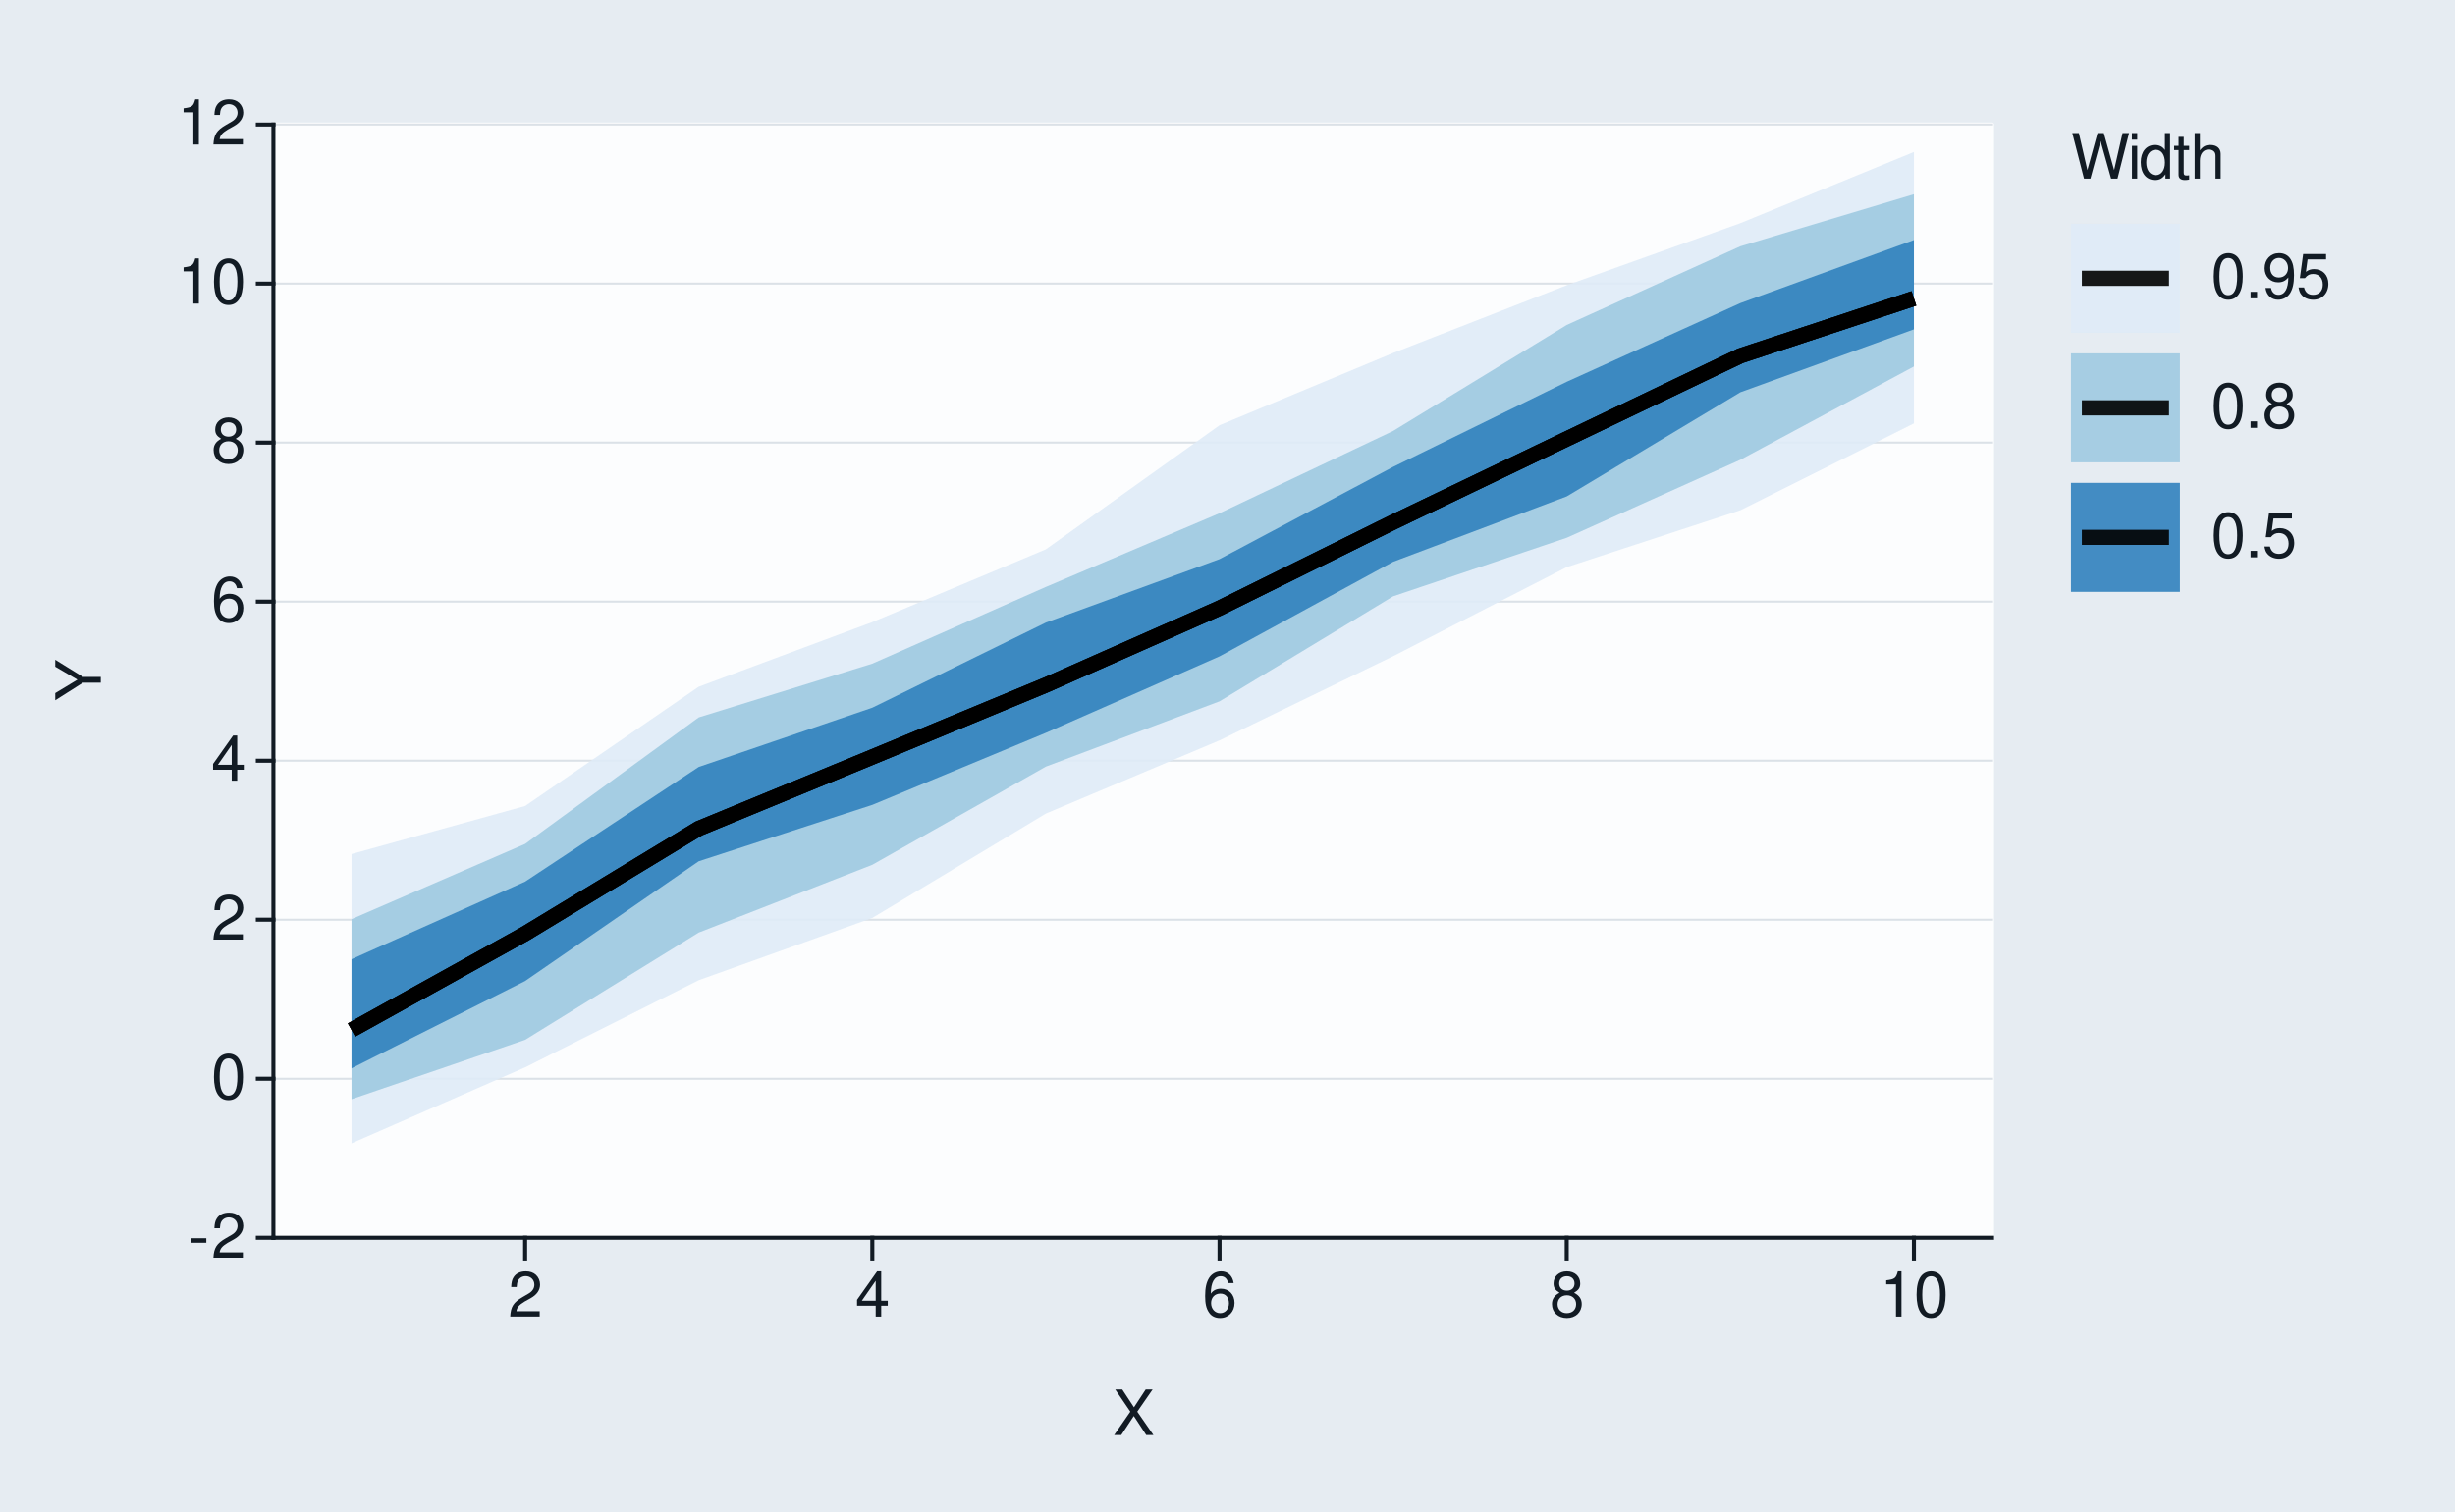
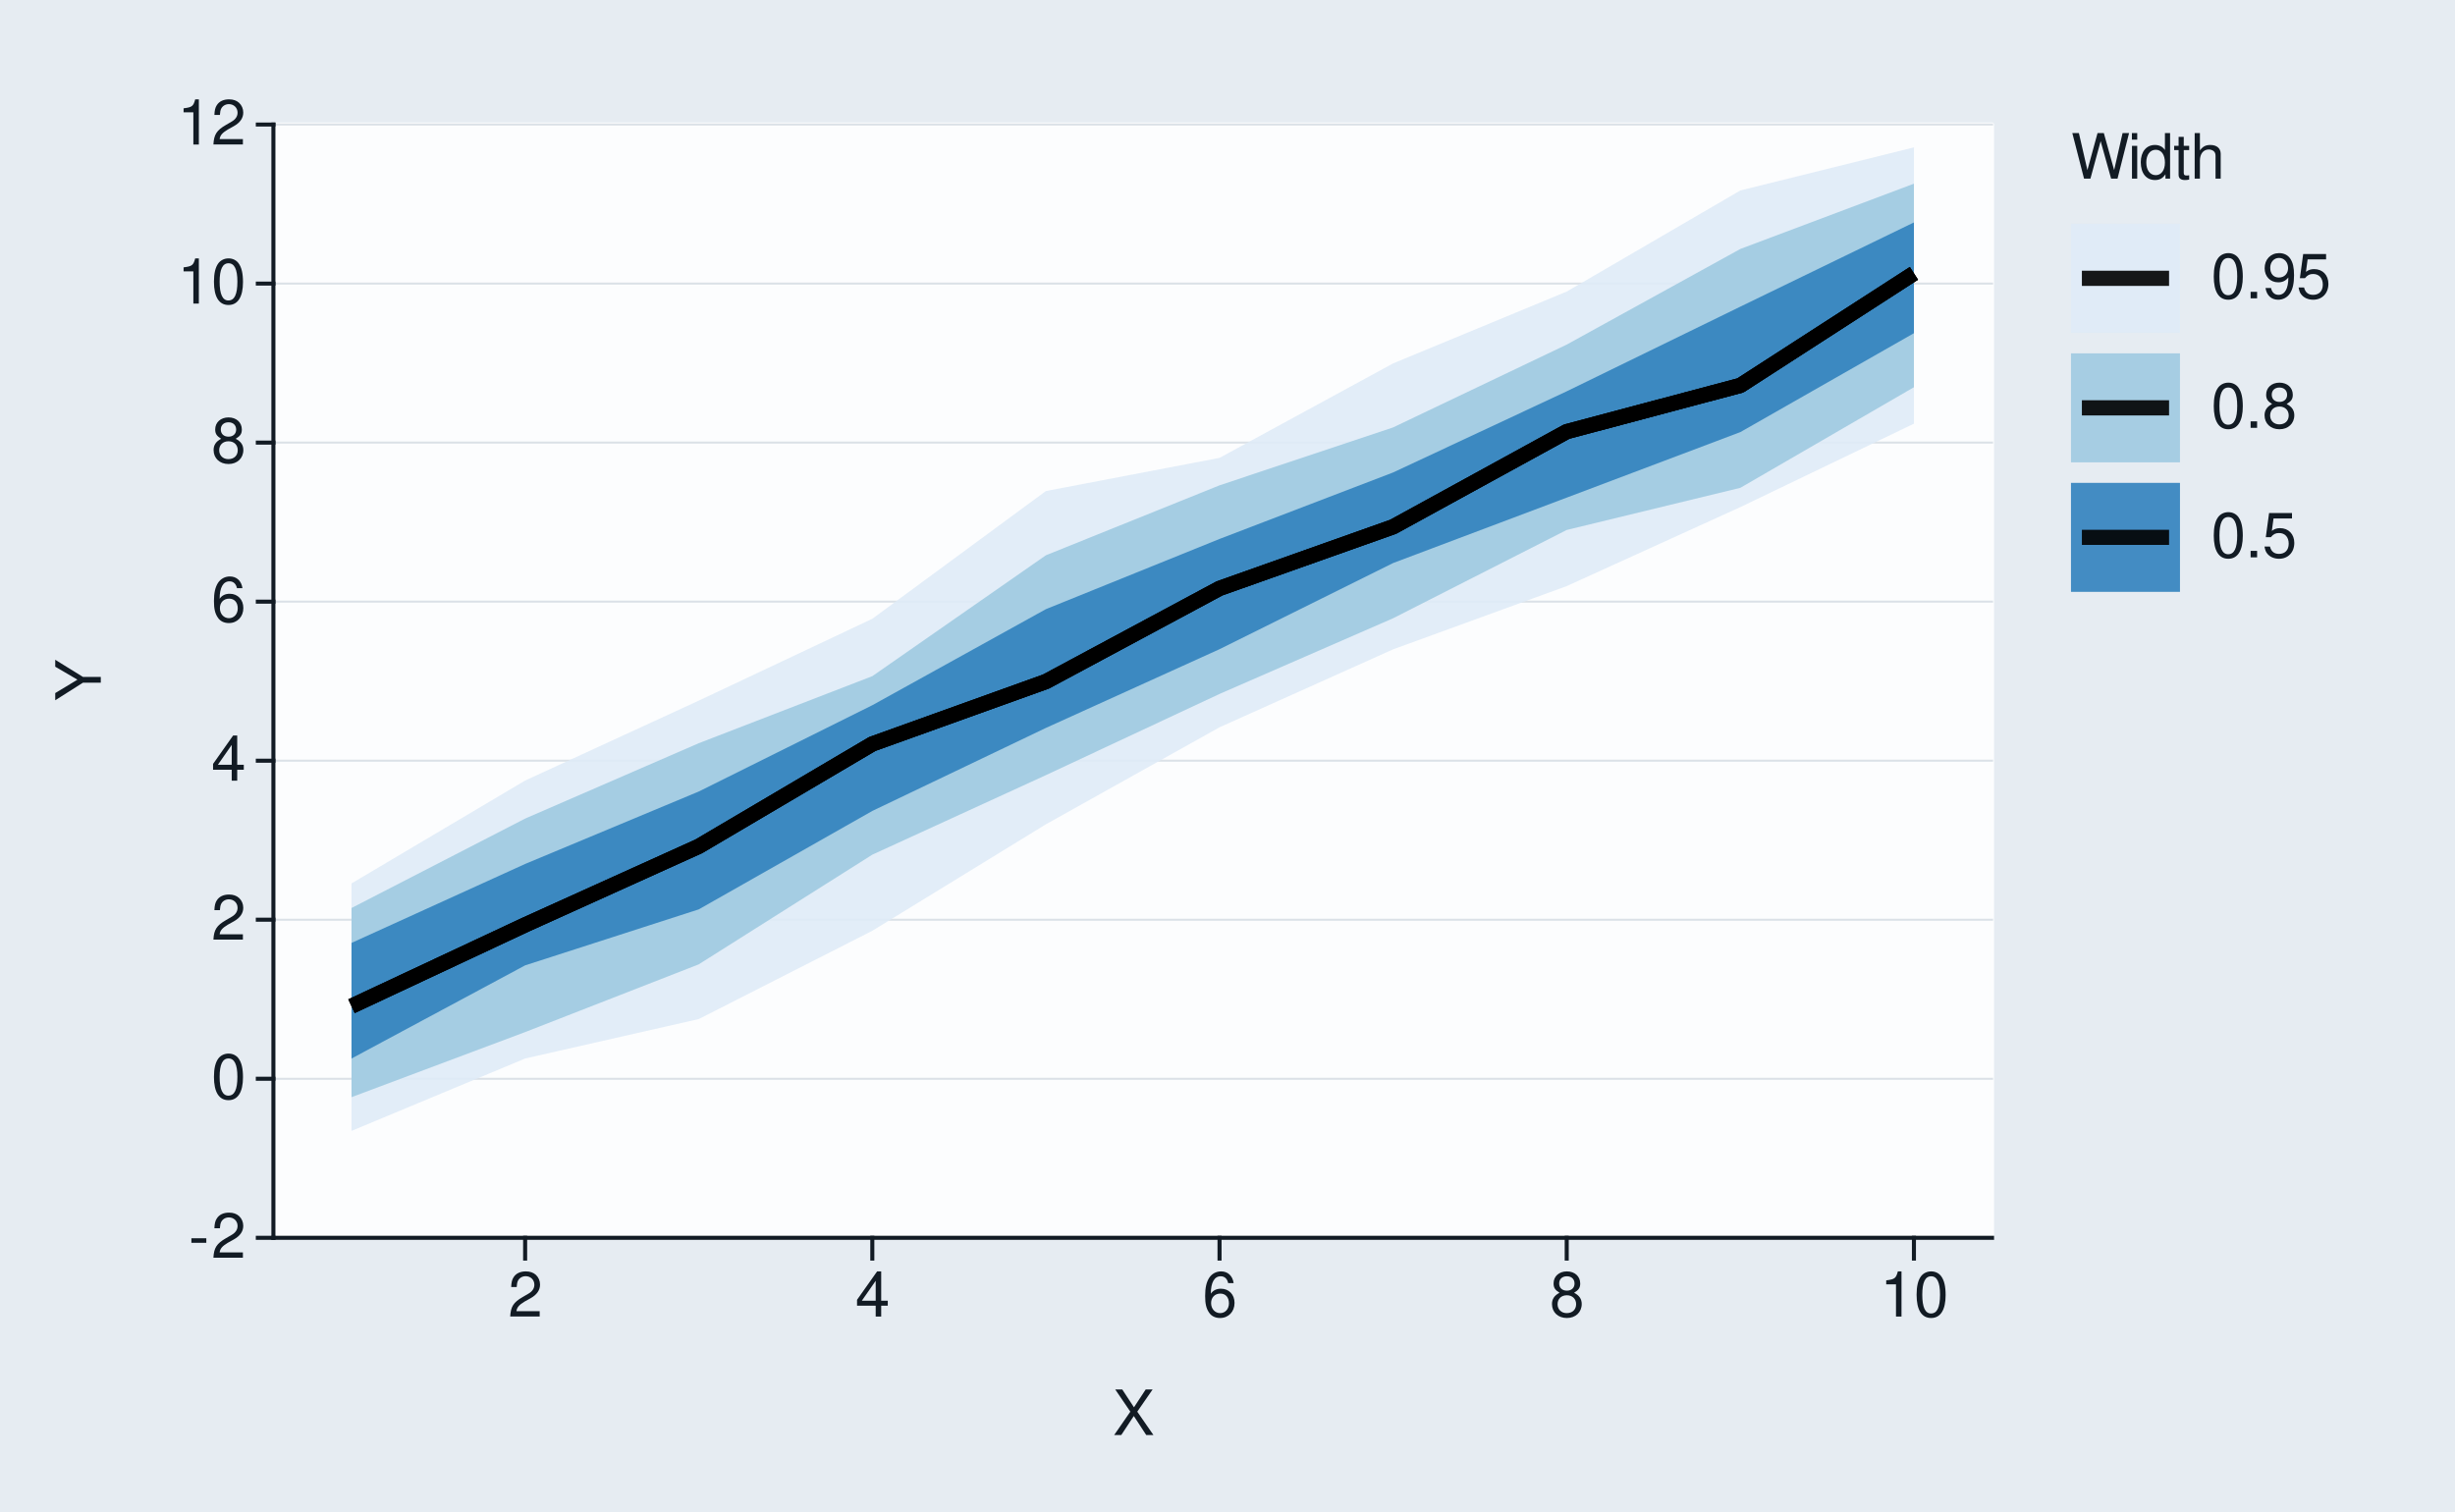
<svg xmlns="http://www.w3.org/2000/svg" xmlns:xlink="http://www.w3.org/1999/xlink" width="432pt" height="266pt" viewBox="0 0 432 266" version="1.1">
  <defs>
    <g>
      <symbol overflow="visible" id="glyph0-0">
        <path style="stroke:none;" d="" />
      </symbol>
      <symbol overflow="visible" id="glyph0-1">
        <path style="stroke:none;" d="M 3.125 -3.438 L 0.5 -3.438 L 0.5 -2.641 L 3.125 -2.641 Z M 3.125 -3.438 " />
      </symbol>
      <symbol overflow="visible" id="glyph0-2">
        <path style="stroke:none;" d="M 5.562 -0.953 L 1.469 -0.953 C 1.562 -1.609 1.906 -2.031 2.875 -2.625 L 3.969 -3.234 C 5.062 -3.844 5.625 -4.656 5.625 -5.625 C 5.625 -6.297 5.359 -6.906 4.891 -7.344 C 4.438 -7.75 3.859 -7.953 3.125 -7.953 C 2.141 -7.953 1.391 -7.594 0.969 -6.922 C 0.688 -6.5 0.578 -6 0.547 -5.203 L 1.516 -5.203 C 1.547 -5.734 1.609 -6.062 1.75 -6.328 C 2 -6.812 2.516 -7.109 3.094 -7.109 C 3.969 -7.109 4.625 -6.469 4.625 -5.609 C 4.625 -4.969 4.266 -4.422 3.578 -4.031 L 2.562 -3.438 C 0.938 -2.5 0.469 -1.75 0.375 -0.016 L 5.562 -0.016 Z M 5.562 -0.953 " />
      </symbol>
      <symbol overflow="visible" id="glyph0-3">
        <path style="stroke:none;" d="M 3.031 -7.953 C 2.297 -7.953 1.641 -7.625 1.234 -7.078 C 0.719 -6.375 0.469 -5.328 0.469 -3.844 C 0.469 -1.172 1.359 0.25 3.031 0.25 C 4.672 0.25 5.578 -1.172 5.578 -3.781 C 5.578 -5.328 5.328 -6.359 4.812 -7.078 C 4.406 -7.641 3.766 -7.953 3.031 -7.953 Z M 3.031 -7.094 C 4.062 -7.094 4.594 -6.031 4.594 -3.875 C 4.594 -1.609 4.078 -0.547 3 -0.547 C 1.984 -0.547 1.469 -1.656 1.469 -3.844 C 1.469 -6.031 1.984 -7.094 3.031 -7.094 Z M 3.031 -7.094 " />
      </symbol>
      <symbol overflow="visible" id="glyph0-4">
        <path style="stroke:none;" d="M 3.594 -1.922 L 3.594 0 L 4.562 0 L 4.562 -1.922 L 5.719 -1.922 L 5.719 -2.797 L 4.562 -2.797 L 4.562 -7.953 L 3.844 -7.953 L 0.312 -2.953 L 0.312 -1.922 Z M 3.594 -2.797 L 1.156 -2.797 L 3.594 -6.297 Z M 3.594 -2.797 " />
      </symbol>
      <symbol overflow="visible" id="glyph0-5">
        <path style="stroke:none;" d="M 5.484 -5.891 C 5.297 -7.188 4.453 -7.953 3.266 -7.953 C 2.406 -7.953 1.641 -7.531 1.172 -6.812 C 0.688 -6.031 0.469 -5.078 0.469 -3.625 C 0.469 -2.281 0.656 -1.438 1.141 -0.734 C 1.547 -0.094 2.234 0.25 3.094 0.25 C 4.578 0.25 5.641 -0.859 5.641 -2.406 C 5.641 -3.875 4.656 -4.906 3.25 -4.906 C 2.484 -4.906 1.875 -4.625 1.469 -4.031 C 1.469 -6 2.094 -7.094 3.203 -7.094 C 3.891 -7.094 4.359 -6.656 4.516 -5.891 Z M 3.141 -4.047 C 4.062 -4.047 4.656 -3.391 4.656 -2.328 C 4.656 -1.328 4 -0.609 3.109 -0.609 C 2.203 -0.609 1.516 -1.359 1.516 -2.375 C 1.516 -3.359 2.172 -4.047 3.141 -4.047 Z M 3.141 -4.047 " />
      </symbol>
      <symbol overflow="visible" id="glyph0-6">
        <path style="stroke:none;" d="M 4.297 -4.188 C 5.109 -4.688 5.375 -5.078 5.375 -5.828 C 5.375 -7.078 4.406 -7.953 3.031 -7.953 C 1.656 -7.953 0.688 -7.078 0.688 -5.844 C 0.688 -5.078 0.938 -4.703 1.734 -4.188 C 0.844 -3.734 0.406 -3.094 0.406 -2.219 C 0.406 -0.766 1.469 0.25 3.031 0.25 C 4.562 0.25 5.641 -0.766 5.641 -2.219 C 5.641 -3.094 5.203 -3.734 4.297 -4.188 Z M 3.031 -7.094 C 3.844 -7.094 4.375 -6.594 4.375 -5.812 C 4.375 -5.062 3.844 -4.562 3.031 -4.562 C 2.203 -4.562 1.672 -5.062 1.672 -5.828 C 1.672 -6.594 2.203 -7.094 3.031 -7.094 Z M 3.031 -3.75 C 4 -3.75 4.656 -3.109 4.656 -2.188 C 4.656 -1.234 4 -0.609 3 -0.609 C 2.062 -0.609 1.391 -1.25 1.391 -2.172 C 1.391 -3.125 2.047 -3.75 3.031 -3.75 Z M 3.031 -3.75 " />
      </symbol>
      <symbol overflow="visible" id="glyph0-7">
        <path style="stroke:none;" d="M 2.844 -5.672 L 2.844 0 L 3.812 0 L 3.812 -7.953 L 3.172 -7.953 C 2.844 -6.734 2.625 -6.562 1.125 -6.375 L 1.125 -5.672 Z M 2.844 -5.672 " />
      </symbol>
      <symbol overflow="visible" id="glyph0-8">
        <path style="stroke:none;" d="M 4.297 -4.109 L 7 -8.016 L 5.781 -8.016 L 3.719 -4.875 L 1.656 -8.016 L 0.422 -8.016 L 3.078 -4.109 L 0.234 0 L 1.484 0 L 3.688 -3.344 L 5.875 0 L 7.141 0 Z M 4.297 -4.109 " />
      </symbol>
      <symbol overflow="visible" id="glyph0-9">
        <path style="stroke:none;" d="M 8.188 0 L 10.219 -8.016 L 9.078 -8.016 L 7.594 -1.5 L 5.781 -8.016 L 4.672 -8.016 L 2.891 -1.5 L 1.391 -8.016 L 0.234 -8.016 L 2.297 0 L 3.422 0 L 5.219 -6.594 L 7.062 0 Z M 8.188 0 " />
      </symbol>
      <symbol overflow="visible" id="glyph0-10">
        <path style="stroke:none;" d="M 1.656 -5.766 L 0.734 -5.766 L 0.734 0 L 1.656 0 Z M 1.656 -8.016 L 0.719 -8.016 L 0.719 -6.859 L 1.656 -6.859 Z M 1.656 -8.016 " />
      </symbol>
      <symbol overflow="visible" id="glyph0-11">
        <path style="stroke:none;" d="M 5.438 -8.016 L 4.531 -8.016 L 4.531 -5.031 C 4.141 -5.625 3.531 -5.922 2.766 -5.922 C 1.266 -5.922 0.281 -4.734 0.281 -2.891 C 0.281 -0.953 1.234 0.25 2.797 0.25 C 3.594 0.25 4.141 -0.047 4.625 -0.766 L 4.625 0 L 5.438 0 Z M 2.922 -5.078 C 3.906 -5.078 4.531 -4.203 4.531 -2.812 C 4.531 -1.484 3.891 -0.609 2.922 -0.609 C 1.906 -0.609 1.25 -1.5 1.25 -2.844 C 1.25 -4.188 1.906 -5.078 2.922 -5.078 Z M 2.922 -5.078 " />
      </symbol>
      <symbol overflow="visible" id="glyph0-12">
        <path style="stroke:none;" d="M 2.797 -5.766 L 1.844 -5.766 L 1.844 -7.344 L 0.938 -7.344 L 0.938 -5.766 L 0.156 -5.766 L 0.156 -5.016 L 0.938 -5.016 L 0.938 -0.656 C 0.938 -0.062 1.328 0.25 2.047 0.25 C 2.281 0.25 2.484 0.234 2.797 0.172 L 2.797 -0.594 C 2.656 -0.562 2.547 -0.547 2.359 -0.547 C 1.953 -0.547 1.844 -0.656 1.844 -1.062 L 1.844 -5.016 L 2.797 -5.016 Z M 2.797 -5.766 " />
      </symbol>
      <symbol overflow="visible" id="glyph0-13">
        <path style="stroke:none;" d="M 0.766 -8.016 L 0.766 0 L 1.688 0 L 1.688 -3.172 C 1.688 -4.359 2.297 -5.125 3.25 -5.125 C 3.547 -5.125 3.844 -5.031 4.062 -4.875 C 4.328 -4.672 4.438 -4.406 4.438 -4 L 4.438 0 L 5.344 0 L 5.344 -4.359 C 5.344 -5.328 4.656 -5.922 3.531 -5.922 C 2.719 -5.922 2.219 -5.672 1.688 -4.969 L 1.688 -8.016 Z M 0.766 -8.016 " />
      </symbol>
      <symbol overflow="visible" id="glyph0-14">
        <path style="stroke:none;" d="M 2.094 -1.141 L 0.953 -1.141 L 0.953 0 L 2.094 0 Z M 2.094 -1.141 " />
      </symbol>
      <symbol overflow="visible" id="glyph0-15">
        <path style="stroke:none;" d="M 0.578 -1.812 C 0.766 -0.516 1.609 0.25 2.797 0.25 C 3.656 0.25 4.438 -0.172 4.891 -0.875 C 5.375 -1.656 5.594 -2.625 5.594 -4.062 C 5.594 -5.406 5.406 -6.266 4.938 -6.969 C 4.516 -7.609 3.828 -7.953 2.969 -7.953 C 1.484 -7.953 0.422 -6.844 0.422 -5.297 C 0.422 -3.844 1.406 -2.812 2.812 -2.812 C 3.547 -2.812 4.109 -3.062 4.594 -3.672 C 4.594 -1.688 3.969 -0.609 2.859 -0.609 C 2.172 -0.609 1.703 -1.047 1.547 -1.812 Z M 2.953 -7.109 C 3.859 -7.109 4.547 -6.344 4.547 -5.328 C 4.547 -4.344 3.891 -3.656 2.922 -3.656 C 1.984 -3.656 1.406 -4.328 1.406 -5.375 C 1.406 -6.375 2.062 -7.109 2.953 -7.109 Z M 2.953 -7.109 " />
      </symbol>
      <symbol overflow="visible" id="glyph0-16">
        <path style="stroke:none;" d="M 5.234 -7.797 L 1.203 -7.797 L 0.625 -3.547 L 1.516 -3.547 C 1.969 -4.094 2.344 -4.281 2.953 -4.281 C 4 -4.281 4.656 -3.562 4.656 -2.406 C 4.656 -1.281 4 -0.609 2.953 -0.609 C 2.094 -0.609 1.578 -1.031 1.359 -1.906 L 0.391 -1.906 C 0.516 -1.281 0.625 -0.969 0.859 -0.688 C 1.297 -0.094 2.094 0.25 2.969 0.25 C 4.547 0.25 5.641 -0.891 5.641 -2.547 C 5.641 -4.078 4.625 -5.141 3.125 -5.141 C 2.578 -5.141 2.141 -5 1.688 -4.656 L 1.984 -6.844 L 5.234 -6.844 Z M 5.234 -7.797 " />
      </symbol>
      <symbol overflow="visible" id="glyph1-0">
        <path style="stroke:none;" d="" />
      </symbol>
      <symbol overflow="visible" id="glyph1-1">
        <path style="stroke:none;" d="M -3.141 -4.25 L -8.016 -7.266 L -8.016 -6.047 L -4.109 -3.766 L -8.016 -1.406 L -8.016 -0.141 L -3.141 -3.234 L 0 -3.234 L 0 -4.25 Z M -3.141 -4.25 " />
      </symbol>
    </g>
  </defs>
  <g id="surface83">
    <rect x="0" y="0" width="432" height="266" style="fill:rgb(90.196%,92.549%,94.902%);fill-opacity:1;stroke:none;" />
    <path style="fill:none;stroke-width:0.711;stroke-linecap:round;stroke-linejoin:round;stroke:rgb(90.196%,92.549%,94.902%);stroke-opacity:1;stroke-miterlimit:10;" d="M 0 266 L 432 266 L 432 0 L 0 0 Z M 0 266 " />
    <path style="fill-rule:nonzero;fill:rgb(98.824%,99.216%,99.608%);fill-opacity:1;stroke-width:0.711;stroke-linecap:round;stroke-linejoin:round;stroke:rgb(98.824%,99.216%,99.608%);stroke-opacity:1;stroke-miterlimit:10;" d="M 48.109 217.855 L 350.535 217.855 L 350.535 21.918 L 48.109 21.918 Z M 48.109 217.855 " />
    <path style="fill:none;stroke-width:0.356;stroke-linecap:square;stroke-linejoin:round;stroke:rgb(85.882%,88.235%,90.588%);stroke-opacity:1;stroke-miterlimit:10;" d="M 48.109 217.855 L 350.535 217.855 " />
    <path style="fill:none;stroke-width:0.356;stroke-linecap:square;stroke-linejoin:round;stroke:rgb(85.882%,88.235%,90.588%);stroke-opacity:1;stroke-miterlimit:10;" d="M 48.109 189.863 L 350.535 189.863 " />
    <path style="fill:none;stroke-width:0.356;stroke-linecap:square;stroke-linejoin:round;stroke:rgb(85.882%,88.235%,90.588%);stroke-opacity:1;stroke-miterlimit:10;" d="M 48.109 161.871 L 350.535 161.871 " />
    <path style="fill:none;stroke-width:0.356;stroke-linecap:square;stroke-linejoin:round;stroke:rgb(85.882%,88.235%,90.588%);stroke-opacity:1;stroke-miterlimit:10;" d="M 48.109 133.883 L 350.535 133.883 " />
    <path style="fill:none;stroke-width:0.356;stroke-linecap:square;stroke-linejoin:round;stroke:rgb(85.882%,88.235%,90.588%);stroke-opacity:1;stroke-miterlimit:10;" d="M 48.109 105.891 L 350.535 105.891 " />
    <path style="fill:none;stroke-width:0.356;stroke-linecap:square;stroke-linejoin:round;stroke:rgb(85.882%,88.235%,90.588%);stroke-opacity:1;stroke-miterlimit:10;" d="M 48.109 77.898 L 350.535 77.898 " />
    <path style="fill:none;stroke-width:0.356;stroke-linecap:square;stroke-linejoin:round;stroke:rgb(85.882%,88.235%,90.588%);stroke-opacity:1;stroke-miterlimit:10;" d="M 48.109 49.91 L 350.535 49.91 " />
    <path style="fill:none;stroke-width:0.356;stroke-linecap:square;stroke-linejoin:round;stroke:rgb(85.882%,88.235%,90.588%);stroke-opacity:1;stroke-miterlimit:10;" d="M 48.109 21.918 L 350.535 21.918 " />
-     <path style=" stroke:none;fill-rule:nonzero;fill:rgb(87.059%,92.157%,96.863%);fill-opacity:0.902;" d="M 61.855 150.312 L 92.406 141.855 L 122.953 120.863 L 153.5 109.488 L 184.047 96.676 L 214.598 74.844 L 245.145 62.125 L 275.691 50.203 L 306.242 39.277 L 336.789 26.75 L 336.789 74.52 L 306.242 89.809 L 275.691 99.816 L 245.145 115.488 L 214.598 130.305 L 184.047 143.18 L 153.5 161.559 L 122.953 172.512 L 92.406 187.852 L 61.855 201.227 Z M 61.855 150.312 " />
-     <path style=" stroke:none;fill-rule:nonzero;fill:rgb(61.961%,79.216%,88.235%);fill-opacity:0.902;" d="M 61.855 161.773 L 92.406 148.527 L 122.953 126.262 L 153.5 116.805 L 184.047 103.293 L 214.598 90.328 L 245.145 75.844 L 275.691 57.195 L 306.242 43.348 L 336.789 34.18 L 336.789 64.504 L 306.242 80.922 L 275.691 94.652 L 245.145 104.949 L 214.598 123.434 L 184.047 134.918 L 153.5 152.203 L 122.953 164.133 L 92.406 183.012 L 61.855 193.461 Z M 61.855 161.773 " />
-     <path style=" stroke:none;fill-rule:nonzero;fill:rgb(19.216%,50.98%,74.118%);fill-opacity:0.902;" d="M 61.855 168.82 L 92.406 155.164 L 122.953 134.984 L 153.5 124.555 L 184.047 109.566 L 214.598 98.41 L 245.145 82.168 L 275.691 67.195 L 306.242 53.344 L 336.789 42.246 L 336.789 57.965 L 306.242 69.043 L 275.691 87.371 L 245.145 98.879 L 214.598 115.523 L 184.047 128.969 L 153.5 141.656 L 122.953 151.582 L 92.406 172.656 L 61.855 188.027 Z M 61.855 168.82 " />
-     <path style="fill:none;stroke-width:2.667;stroke-linecap:butt;stroke-linejoin:round;stroke:rgb(0%,0%,0%);stroke-opacity:0.902;stroke-miterlimit:10;" d="M 61.855 181.277 L 92.406 164.328 L 122.953 145.816 L 153.5 133.227 L 184.047 120.562 L 214.598 107.027 L 245.145 91.91 L 275.691 77.254 L 306.242 62.625 L 336.789 52.52 " />
-     <path style="fill:none;stroke-width:2.667;stroke-linecap:butt;stroke-linejoin:round;stroke:rgb(0%,0%,0%);stroke-opacity:0.902;stroke-miterlimit:10;" d="M 61.855 181.277 L 92.406 164.328 L 122.953 145.816 L 153.5 133.227 L 184.047 120.562 L 214.598 107.027 L 245.145 91.91 L 275.691 77.254 L 306.242 62.625 L 336.789 52.52 " />
-     <path style="fill:none;stroke-width:2.667;stroke-linecap:butt;stroke-linejoin:round;stroke:rgb(0%,0%,0%);stroke-opacity:0.902;stroke-miterlimit:10;" d="M 61.855 181.277 L 92.406 164.328 L 122.953 145.816 L 153.5 133.227 L 184.047 120.562 L 214.598 107.027 L 245.145 91.91 L 275.691 77.254 L 306.242 62.625 L 336.789 52.52 " />
+     <path style=" stroke:none;fill-rule:nonzero;fill:rgb(87.059%,92.157%,96.863%);fill-opacity:0.902;" d="M 61.855 155.484 L 92.406 137.375 L 122.953 123.316 L 153.5 108.906 L 184.047 86.422 L 214.598 80.586 L 245.145 63.957 L 275.691 51.316 L 306.242 33.523 L 336.789 25.941 L 336.789 74.566 L 306.242 89.25 L 275.691 103.152 L 245.145 114.281 L 214.598 128 L 184.047 145.074 L 153.5 163.816 L 122.953 179.355 L 92.406 186.297 L 61.855 199.035 Z M 61.855 155.484 " />
+     <path style=" stroke:none;fill-rule:nonzero;fill:rgb(61.961%,79.216%,88.235%);fill-opacity:0.902;" d="M 61.855 159.809 L 92.406 144.07 L 122.953 130.805 L 153.5 119.004 L 184.047 97.727 L 214.598 85.418 L 245.145 75.223 L 275.691 60.648 L 306.242 43.816 L 336.789 32.328 L 336.789 68.152 L 306.242 85.859 L 275.691 93.273 L 245.145 108.812 L 214.598 122.133 L 184.047 136.422 L 153.5 150.422 L 122.953 169.727 L 92.406 181.648 L 61.855 193.102 Z M 61.855 159.809 " />
+     <path style=" stroke:none;fill-rule:nonzero;fill:rgb(19.216%,50.98%,74.118%);fill-opacity:0.902;" d="M 61.855 165.953 L 92.406 152.055 L 122.953 139.309 L 153.5 124.117 L 184.047 107.211 L 214.598 94.855 L 245.145 83.152 L 275.691 68.871 L 306.242 53.969 L 336.789 39.148 L 336.789 58.641 L 306.242 76.051 L 275.691 87.582 L 245.145 99.094 L 214.598 114.258 L 184.047 128.113 L 153.5 142.727 L 122.953 160.051 L 92.406 169.902 L 61.855 186.301 Z M 61.855 165.953 " />
+     <path style="fill:none;stroke-width:2.667;stroke-linecap:butt;stroke-linejoin:round;stroke:rgb(0%,0%,0%);stroke-opacity:0.902;stroke-miterlimit:10;" d="M 61.855 177.09 L 92.406 162.777 L 122.953 148.961 L 153.5 130.938 L 184.047 119.957 L 214.598 103.555 L 245.145 92.715 L 275.691 75.965 L 306.242 67.836 L 336.789 48.109 " />
+     <path style="fill:none;stroke-width:2.667;stroke-linecap:butt;stroke-linejoin:round;stroke:rgb(0%,0%,0%);stroke-opacity:0.902;stroke-miterlimit:10;" d="M 61.855 177.09 L 92.406 162.777 L 122.953 148.961 L 153.5 130.938 L 184.047 119.957 L 214.598 103.555 L 245.145 92.715 L 275.691 75.965 L 306.242 67.836 L 336.789 48.109 " />
+     <path style="fill:none;stroke-width:2.667;stroke-linecap:butt;stroke-linejoin:round;stroke:rgb(0%,0%,0%);stroke-opacity:0.902;stroke-miterlimit:10;" d="M 61.855 177.09 L 92.406 162.777 L 122.953 148.961 L 153.5 130.938 L 184.047 119.957 L 214.598 103.555 L 245.145 92.715 L 275.691 75.965 L 306.242 67.836 L 336.789 48.109 " />
    <path style="fill:none;stroke-width:0.711;stroke-linecap:square;stroke-linejoin:round;stroke:rgb(7.059%,10.588%,14.118%);stroke-opacity:1;stroke-miterlimit:10;" d="M 48.109 217.855 L 48.109 21.918 " />
    <g style="fill:rgb(7.059%,10.588%,14.118%);fill-opacity:1;">
      <use xlink:href="#glyph0-1" x="33.18" y="221.374" />
      <use xlink:href="#glyph0-2" x="37.18" y="221.374" />
    </g>
    <g style="fill:rgb(7.059%,10.588%,14.118%);fill-opacity:1;">
      <use xlink:href="#glyph0-3" x="37.18" y="193.382" />
    </g>
    <g style="fill:rgb(7.059%,10.588%,14.118%);fill-opacity:1;">
      <use xlink:href="#glyph0-2" x="37.18" y="165.39" />
    </g>
    <g style="fill:rgb(7.059%,10.588%,14.118%);fill-opacity:1;">
      <use xlink:href="#glyph0-4" x="37.18" y="137.401" />
    </g>
    <g style="fill:rgb(7.059%,10.588%,14.118%);fill-opacity:1;">
      <use xlink:href="#glyph0-5" x="37.18" y="109.409" />
    </g>
    <g style="fill:rgb(7.059%,10.588%,14.118%);fill-opacity:1;">
      <use xlink:href="#glyph0-6" x="37.18" y="81.417" />
    </g>
    <g style="fill:rgb(7.059%,10.588%,14.118%);fill-opacity:1;">
      <use xlink:href="#glyph0-7" x="31.18" y="53.429" />
      <use xlink:href="#glyph0-3" x="37.18" y="53.429" />
    </g>
    <g style="fill:rgb(7.059%,10.588%,14.118%);fill-opacity:1;">
      <use xlink:href="#glyph0-7" x="31.18" y="25.437" />
      <use xlink:href="#glyph0-2" x="37.18" y="25.437" />
    </g>
    <path style="fill:none;stroke-width:0.711;stroke-linecap:square;stroke-linejoin:round;stroke:rgb(7.059%,10.588%,14.118%);stroke-opacity:1;stroke-miterlimit:10;" d="M 45.371 217.855 L 48.109 217.855 " />
    <path style="fill:none;stroke-width:0.711;stroke-linecap:square;stroke-linejoin:round;stroke:rgb(7.059%,10.588%,14.118%);stroke-opacity:1;stroke-miterlimit:10;" d="M 45.371 189.863 L 48.109 189.863 " />
    <path style="fill:none;stroke-width:0.711;stroke-linecap:square;stroke-linejoin:round;stroke:rgb(7.059%,10.588%,14.118%);stroke-opacity:1;stroke-miterlimit:10;" d="M 45.371 161.871 L 48.109 161.871 " />
    <path style="fill:none;stroke-width:0.711;stroke-linecap:square;stroke-linejoin:round;stroke:rgb(7.059%,10.588%,14.118%);stroke-opacity:1;stroke-miterlimit:10;" d="M 45.371 133.883 L 48.109 133.883 " />
    <path style="fill:none;stroke-width:0.711;stroke-linecap:square;stroke-linejoin:round;stroke:rgb(7.059%,10.588%,14.118%);stroke-opacity:1;stroke-miterlimit:10;" d="M 45.371 105.891 L 48.109 105.891 " />
    <path style="fill:none;stroke-width:0.711;stroke-linecap:square;stroke-linejoin:round;stroke:rgb(7.059%,10.588%,14.118%);stroke-opacity:1;stroke-miterlimit:10;" d="M 45.371 77.898 L 48.109 77.898 " />
    <path style="fill:none;stroke-width:0.711;stroke-linecap:square;stroke-linejoin:round;stroke:rgb(7.059%,10.588%,14.118%);stroke-opacity:1;stroke-miterlimit:10;" d="M 45.371 49.91 L 48.109 49.91 " />
    <path style="fill:none;stroke-width:0.711;stroke-linecap:square;stroke-linejoin:round;stroke:rgb(7.059%,10.588%,14.118%);stroke-opacity:1;stroke-miterlimit:10;" d="M 45.371 21.918 L 48.109 21.918 " />
    <path style="fill:none;stroke-width:0.711;stroke-linecap:square;stroke-linejoin:round;stroke:rgb(7.059%,10.588%,14.118%);stroke-opacity:1;stroke-miterlimit:10;" d="M 48.109 217.855 L 350.535 217.855 " />
    <path style="fill:none;stroke-width:0.711;stroke-linecap:square;stroke-linejoin:round;stroke:rgb(7.059%,10.588%,14.118%);stroke-opacity:1;stroke-miterlimit:10;" d="M 92.406 221.508 L 92.406 217.855 " />
    <path style="fill:none;stroke-width:0.711;stroke-linecap:square;stroke-linejoin:round;stroke:rgb(7.059%,10.588%,14.118%);stroke-opacity:1;stroke-miterlimit:10;" d="M 153.5 221.508 L 153.5 217.855 " />
    <path style="fill:none;stroke-width:0.711;stroke-linecap:square;stroke-linejoin:round;stroke:rgb(7.059%,10.588%,14.118%);stroke-opacity:1;stroke-miterlimit:10;" d="M 214.598 221.508 L 214.598 217.855 " />
    <path style="fill:none;stroke-width:0.711;stroke-linecap:square;stroke-linejoin:round;stroke:rgb(7.059%,10.588%,14.118%);stroke-opacity:1;stroke-miterlimit:10;" d="M 275.691 221.508 L 275.691 217.855 " />
    <path style="fill:none;stroke-width:0.711;stroke-linecap:square;stroke-linejoin:round;stroke:rgb(7.059%,10.588%,14.118%);stroke-opacity:1;stroke-miterlimit:10;" d="M 336.789 221.508 L 336.789 217.855 " />
    <g style="fill:rgb(7.059%,10.588%,14.118%);fill-opacity:1;">
      <use xlink:href="#glyph0-2" x="89.406" y="231.718" />
    </g>
    <g style="fill:rgb(7.059%,10.588%,14.118%);fill-opacity:1;">
      <use xlink:href="#glyph0-4" x="150.5" y="231.718" />
    </g>
    <g style="fill:rgb(7.059%,10.588%,14.118%);fill-opacity:1;">
      <use xlink:href="#glyph0-5" x="211.598" y="231.718" />
    </g>
    <g style="fill:rgb(7.059%,10.588%,14.118%);fill-opacity:1;">
      <use xlink:href="#glyph0-6" x="272.691" y="231.718" />
    </g>
    <g style="fill:rgb(7.059%,10.588%,14.118%);fill-opacity:1;">
      <use xlink:href="#glyph0-7" x="330.789" y="231.718" />
      <use xlink:href="#glyph0-3" x="336.789" y="231.718" />
    </g>
    <g style="fill:rgb(7.059%,10.588%,14.118%);fill-opacity:1;">
      <use xlink:href="#glyph0-8" x="195.824" y="252.562" />
    </g>
    <g style="fill:rgb(7.059%,10.588%,14.118%);fill-opacity:1;">
      <use xlink:href="#glyph1-1" x="17.737" y="123.387" />
    </g>
    <path style=" stroke:none;fill-rule:nonzero;fill:rgb(90.196%,92.549%,94.902%);fill-opacity:1;" d="M 356.207 112.383 L 410.082 112.383 L 410.082 21.918 L 356.207 21.918 Z M 356.207 112.383 " />
    <g style="fill:rgb(7.059%,10.588%,14.118%);fill-opacity:1;">
      <use xlink:href="#glyph0-9" x="364.426" y="31.437" />
      <use xlink:href="#glyph0-10" x="374.426" y="31.437" />
      <use xlink:href="#glyph0-11" x="376.426" y="31.437" />
      <use xlink:href="#glyph0-12" x="382.426" y="31.437" />
      <use xlink:href="#glyph0-13" x="385.426" y="31.437" />
    </g>
    <path style="fill-rule:nonzero;fill:rgb(90.196%,92.549%,94.902%);fill-opacity:1;stroke-width:0.711;stroke-linecap:round;stroke-linejoin:round;stroke:rgb(90.196%,92.549%,94.902%);stroke-opacity:1;stroke-miterlimit:10;" d="M 364.426 58.574 L 383.605 58.574 L 383.605 39.395 L 364.426 39.395 Z M 364.426 58.574 " />
    <path style=" stroke:none;fill-rule:nonzero;fill:rgb(87.059%,92.157%,96.863%);fill-opacity:0.902;" d="M 364.426 58.574 L 383.605 58.574 L 383.605 39.395 L 364.426 39.395 Z M 364.426 58.574 " />
    <path style="fill:none;stroke-width:2.667;stroke-linecap:butt;stroke-linejoin:round;stroke:rgb(0%,0%,0%);stroke-opacity:0.902;stroke-miterlimit:10;" d="M 366.344 48.984 L 381.684 48.984 " />
    <path style="fill-rule:nonzero;fill:rgb(90.196%,92.549%,94.902%);fill-opacity:1;stroke-width:0.711;stroke-linecap:round;stroke-linejoin:round;stroke:rgb(90.196%,92.549%,94.902%);stroke-opacity:1;stroke-miterlimit:10;" d="M 364.426 81.371 L 383.605 81.371 L 383.605 62.191 L 364.426 62.191 Z M 364.426 81.371 " />
    <path style=" stroke:none;fill-rule:nonzero;fill:rgb(61.961%,79.216%,88.235%);fill-opacity:0.902;" d="M 364.426 81.371 L 383.605 81.371 L 383.605 62.191 L 364.426 62.191 Z M 364.426 81.371 " />
    <path style="fill:none;stroke-width:2.667;stroke-linecap:butt;stroke-linejoin:round;stroke:rgb(0%,0%,0%);stroke-opacity:0.902;stroke-miterlimit:10;" d="M 366.344 71.781 L 381.684 71.781 " />
    <path style="fill-rule:nonzero;fill:rgb(90.196%,92.549%,94.902%);fill-opacity:1;stroke-width:0.711;stroke-linecap:round;stroke-linejoin:round;stroke:rgb(90.196%,92.549%,94.902%);stroke-opacity:1;stroke-miterlimit:10;" d="M 364.426 104.164 L 383.605 104.164 L 383.605 84.984 L 364.426 84.984 Z M 364.426 104.164 " />
    <path style=" stroke:none;fill-rule:nonzero;fill:rgb(19.216%,50.98%,74.118%);fill-opacity:0.902;" d="M 364.426 104.164 L 383.605 104.164 L 383.605 84.984 L 364.426 84.984 Z M 364.426 104.164 " />
    <path style="fill:none;stroke-width:2.667;stroke-linecap:butt;stroke-linejoin:round;stroke:rgb(0%,0%,0%);stroke-opacity:0.902;stroke-miterlimit:10;" d="M 366.344 94.574 L 381.684 94.574 " />
    <g style="fill:rgb(7.059%,10.588%,14.118%);fill-opacity:1;">
      <use xlink:href="#glyph0-3" x="389.082" y="52.503" />
      <use xlink:href="#glyph0-14" x="395.082" y="52.503" />
      <use xlink:href="#glyph0-15" x="398.082" y="52.503" />
      <use xlink:href="#glyph0-16" x="404.082" y="52.503" />
    </g>
    <g style="fill:rgb(7.059%,10.588%,14.118%);fill-opacity:1;">
      <use xlink:href="#glyph0-3" x="389.082" y="75.3" />
      <use xlink:href="#glyph0-14" x="395.082" y="75.3" />
      <use xlink:href="#glyph0-6" x="398.082" y="75.3" />
    </g>
    <g style="fill:rgb(7.059%,10.588%,14.118%);fill-opacity:1;">
      <use xlink:href="#glyph0-3" x="389.082" y="98.093" />
      <use xlink:href="#glyph0-14" x="395.082" y="98.093" />
      <use xlink:href="#glyph0-16" x="398.082" y="98.093" />
    </g>
  </g>
</svg>
